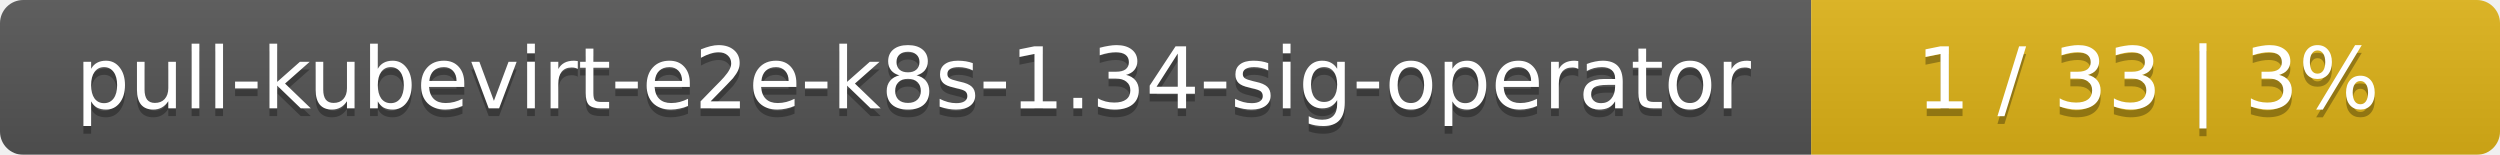
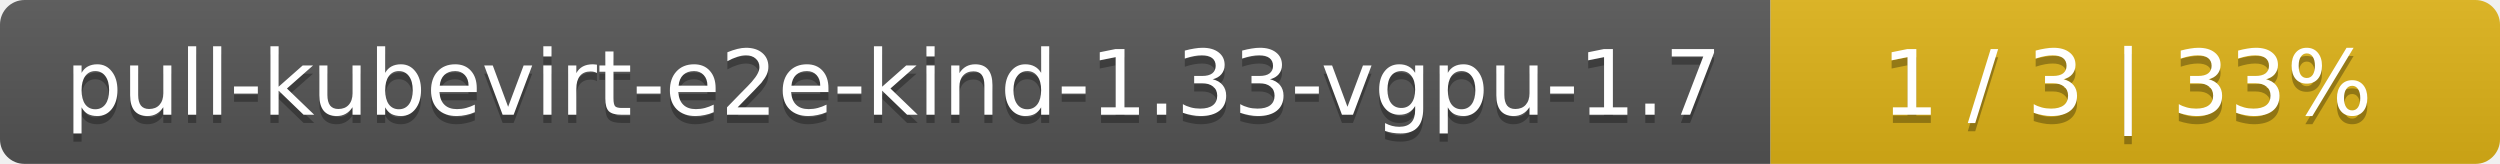
- <svg xmlns="http://www.w3.org/2000/svg" width="323" height="20">
+ <svg xmlns="http://www.w3.org/2000/svg" width="305" height="20">
  <linearGradient id="smooth" x2="0" y2="100%">
    <stop offset="0" stop-color="#bbb" stop-opacity=".1" />
    <stop offset="1" stop-opacity=".1" />
  </linearGradient>
  <mask id="round">
-     <rect width="323" height="20" rx="3" fill="#fff" />
+     <rect width="305" height="20" rx="3" fill="#fff" />
  </mask>
  <g mask="url(#round)">
-     <rect width="234" height="20" fill="#555" />
-     <rect x="234" width="89" height="20" fill="#dfb317" />
-     <rect width="323" height="20" fill="url(#smooth)" />
+     <rect width="216" height="20" fill="#555" />
+     <rect x="216" width="89" height="20" fill="#dfb317" />
+     <rect width="305" height="20" fill="url(#smooth)" />
  </g>
  <g fill="#fff" text-anchor="middle" font-family="DejaVu Sans,Verdana,Geneva,sans-serif" font-size="11">
-     <text x="118" y="15" fill="#010101" fill-opacity=".3">pull-kubevirt-e2e-k8s-1.34-sig-operator</text>
-     <text x="118" y="14">pull-kubevirt-e2e-k8s-1.34-sig-operator</text>
-     <text x="277.5" y="15" fill="#010101" fill-opacity=".3">1 / 33    |    3%</text>
-     <text x="277.5" y="14">1 / 33    |    3%</text>
+     <text x="109" y="15" fill="#010101" fill-opacity=".3">pull-kubevirt-e2e-kind-1.33-vgpu-1.7</text>
+     <text x="109" y="14">pull-kubevirt-e2e-kind-1.33-vgpu-1.7</text>
+     <text x="259.5" y="15" fill="#010101" fill-opacity=".3">1 / 3    |    33%</text>
+     <text x="259.5" y="14">1 / 3    |    33%</text>
  </g>
</svg>
